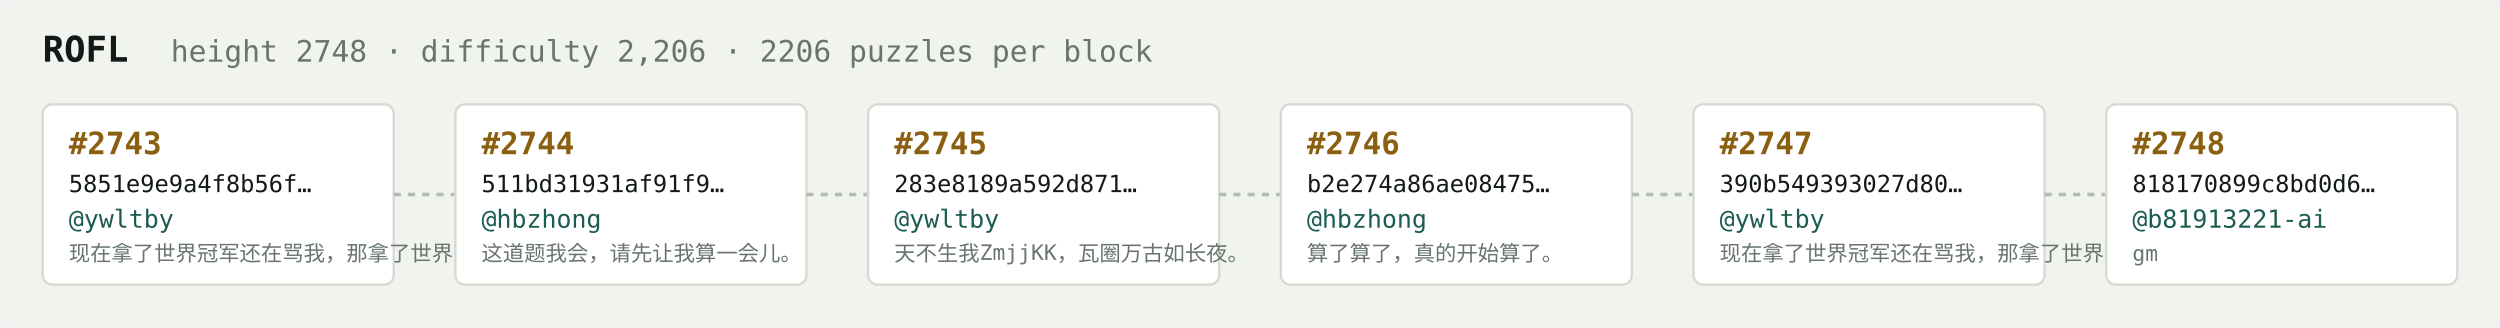
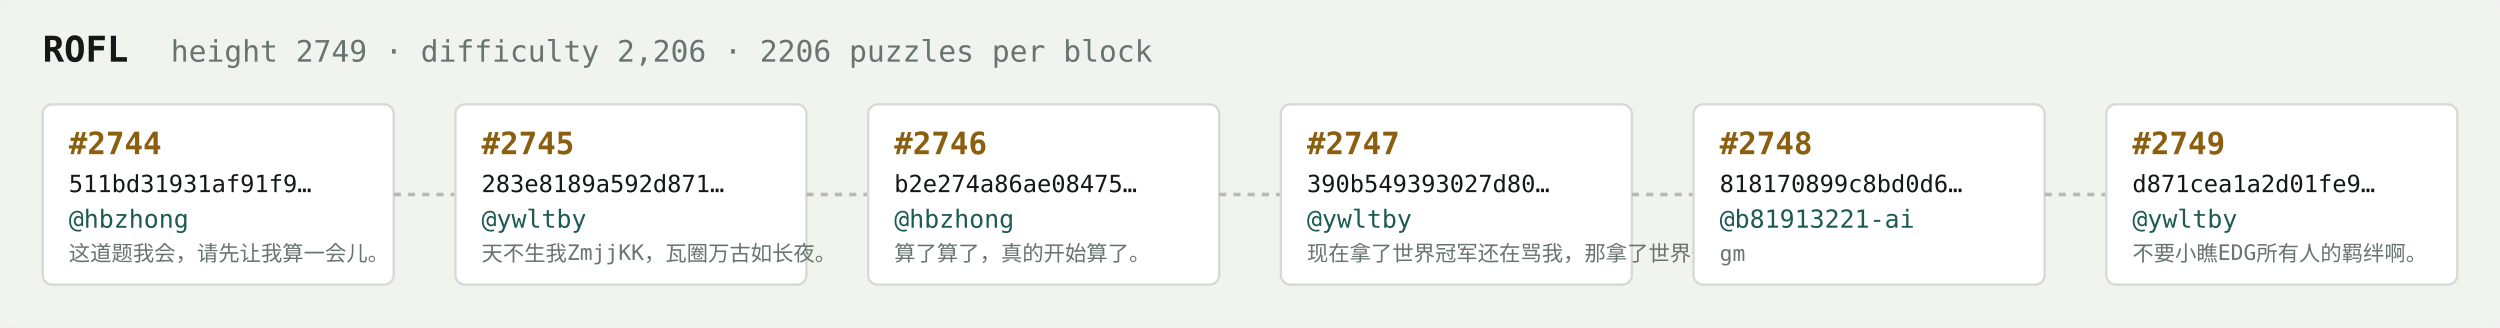
<svg xmlns="http://www.w3.org/2000/svg" width="1054" height="138" viewBox="0 0 1054 138" font-family="ui-monospace,SFMono-Regular,Menlo,monospace">
  <rect fill="#f1f3ef" width="1054" height="138" rx="6" />
  <text x="18" y="26" fill="#121916" font-size="15" font-weight="700">ROFL</text>
-   <text x="72" y="26" fill="#68746e" font-size="12.5">height 2748 · difficulty 2,206 · 2206 puzzles per block</text>
+   <text x="72" y="26" fill="#68746e" font-size="12.5">height 2749 · difficulty 2,206 · 2206 puzzles per block</text>
  <rect x="18" y="44" width="148" height="76" rx="4" fill="#ffffff" stroke="#d5dbd2" stroke-width="1" />
-   <text x="29" y="65" fill="#8a5f10" font-size="13" font-weight="700">#2743</text>
-   <text x="29" y="81" fill="#121916" font-size="10">5851e9e9a4f8b56f…</text>
-   <text x="29" y="96" fill="#1c5b52" font-size="10.5">@ywltby</text>
-   <text x="29" y="110" fill="#68746e" font-size="9">现在拿了世界冠军还在骂我，那拿了世界冠军有…</text>
+   <text x="29" y="65" fill="#8a5f10" font-size="13" font-weight="700">#2744</text>
+   <text x="29" y="81" fill="#121916" font-size="10">511bd31931af91f9…</text>
+   <text x="29" y="96" fill="#1c5b52" font-size="10.5">@hbzhong</text>
+   <text x="29" y="110" fill="#68746e" font-size="9">这道题我会，请先让我算一会儿。</text>
  <line x1="166" y1="82.0" x2="192" y2="82.0" stroke="#b3bcb4" stroke-width="1.5" stroke-dasharray="3 3" />
  <rect x="192" y="44" width="148" height="76" rx="4" fill="#ffffff" stroke="#d5dbd2" stroke-width="1" />
-   <text x="203" y="65" fill="#8a5f10" font-size="13" font-weight="700">#2744</text>
-   <text x="203" y="81" fill="#121916" font-size="10">511bd31931af91f9…</text>
-   <text x="203" y="96" fill="#1c5b52" font-size="10.5">@hbzhong</text>
-   <text x="203" y="110" fill="#68746e" font-size="9">这道题我会，请先让我算一会儿。</text>
+   <text x="203" y="65" fill="#8a5f10" font-size="13" font-weight="700">#2745</text>
+   <text x="203" y="81" fill="#121916" font-size="10">283e8189a592d871…</text>
+   <text x="203" y="96" fill="#1c5b52" font-size="10.5">@ywltby</text>
+   <text x="203" y="110" fill="#68746e" font-size="9">天不生我ZmjjKK，瓦圈万古如长夜。</text>
  <line x1="340" y1="82.0" x2="366" y2="82.0" stroke="#b3bcb4" stroke-width="1.5" stroke-dasharray="3 3" />
  <rect x="366" y="44" width="148" height="76" rx="4" fill="#ffffff" stroke="#d5dbd2" stroke-width="1" />
-   <text x="377" y="65" fill="#8a5f10" font-size="13" font-weight="700">#2745</text>
-   <text x="377" y="81" fill="#121916" font-size="10">283e8189a592d871…</text>
-   <text x="377" y="96" fill="#1c5b52" font-size="10.5">@ywltby</text>
-   <text x="377" y="110" fill="#68746e" font-size="9">天不生我ZmjjKK，瓦圈万古如长夜。</text>
+   <text x="377" y="65" fill="#8a5f10" font-size="13" font-weight="700">#2746</text>
+   <text x="377" y="81" fill="#121916" font-size="10">b2e274a86ae08475…</text>
+   <text x="377" y="96" fill="#1c5b52" font-size="10.5">@hbzhong</text>
+   <text x="377" y="110" fill="#68746e" font-size="9">算了算了，真的开始算了。</text>
  <line x1="514" y1="82.0" x2="540" y2="82.0" stroke="#b3bcb4" stroke-width="1.5" stroke-dasharray="3 3" />
  <rect x="540" y="44" width="148" height="76" rx="4" fill="#ffffff" stroke="#d5dbd2" stroke-width="1" />
-   <text x="551" y="65" fill="#8a5f10" font-size="13" font-weight="700">#2746</text>
-   <text x="551" y="81" fill="#121916" font-size="10">b2e274a86ae08475…</text>
-   <text x="551" y="96" fill="#1c5b52" font-size="10.5">@hbzhong</text>
-   <text x="551" y="110" fill="#68746e" font-size="9">算了算了，真的开始算了。</text>
+   <text x="551" y="65" fill="#8a5f10" font-size="13" font-weight="700">#2747</text>
+   <text x="551" y="81" fill="#121916" font-size="10">390b549393027d80…</text>
+   <text x="551" y="96" fill="#1c5b52" font-size="10.5">@ywltby</text>
+   <text x="551" y="110" fill="#68746e" font-size="9">现在拿了世界冠军还在骂我，那拿了世界冠军有…</text>
  <line x1="688" y1="82.0" x2="714" y2="82.0" stroke="#b3bcb4" stroke-width="1.5" stroke-dasharray="3 3" />
  <rect x="714" y="44" width="148" height="76" rx="4" fill="#ffffff" stroke="#d5dbd2" stroke-width="1" />
-   <text x="725" y="65" fill="#8a5f10" font-size="13" font-weight="700">#2747</text>
-   <text x="725" y="81" fill="#121916" font-size="10">390b549393027d80…</text>
-   <text x="725" y="96" fill="#1c5b52" font-size="10.5">@ywltby</text>
-   <text x="725" y="110" fill="#68746e" font-size="9">现在拿了世界冠军还在骂我，那拿了世界冠军有…</text>
+   <text x="725" y="65" fill="#8a5f10" font-size="13" font-weight="700">#2748</text>
+   <text x="725" y="81" fill="#121916" font-size="10">818170899c8bd0d6…</text>
+   <text x="725" y="96" fill="#1c5b52" font-size="10.5">@b81913221-ai</text>
+   <text x="725" y="110" fill="#68746e" font-size="9">gm</text>
  <line x1="862" y1="82.0" x2="888" y2="82.0" stroke="#b3bcb4" stroke-width="1.5" stroke-dasharray="3 3" />
  <rect x="888" y="44" width="148" height="76" rx="4" fill="#ffffff" stroke="#d5dbd2" stroke-width="1" />
-   <text x="899" y="65" fill="#8a5f10" font-size="13" font-weight="700">#2748</text>
-   <text x="899" y="81" fill="#121916" font-size="10">818170899c8bd0d6…</text>
-   <text x="899" y="96" fill="#1c5b52" font-size="10.5">@b81913221-ai</text>
-   <text x="899" y="110" fill="#68746e" font-size="9">gm</text>
+   <text x="899" y="65" fill="#8a5f10" font-size="13" font-weight="700">#2749</text>
+   <text x="899" y="81" fill="#121916" font-size="10">d871cea1a2d01fe9…</text>
+   <text x="899" y="96" fill="#1c5b52" font-size="10.5">@ywltby</text>
+   <text x="899" y="110" fill="#68746e" font-size="9">不要小瞧EDG所有人的羁绊啊。</text>
</svg>
